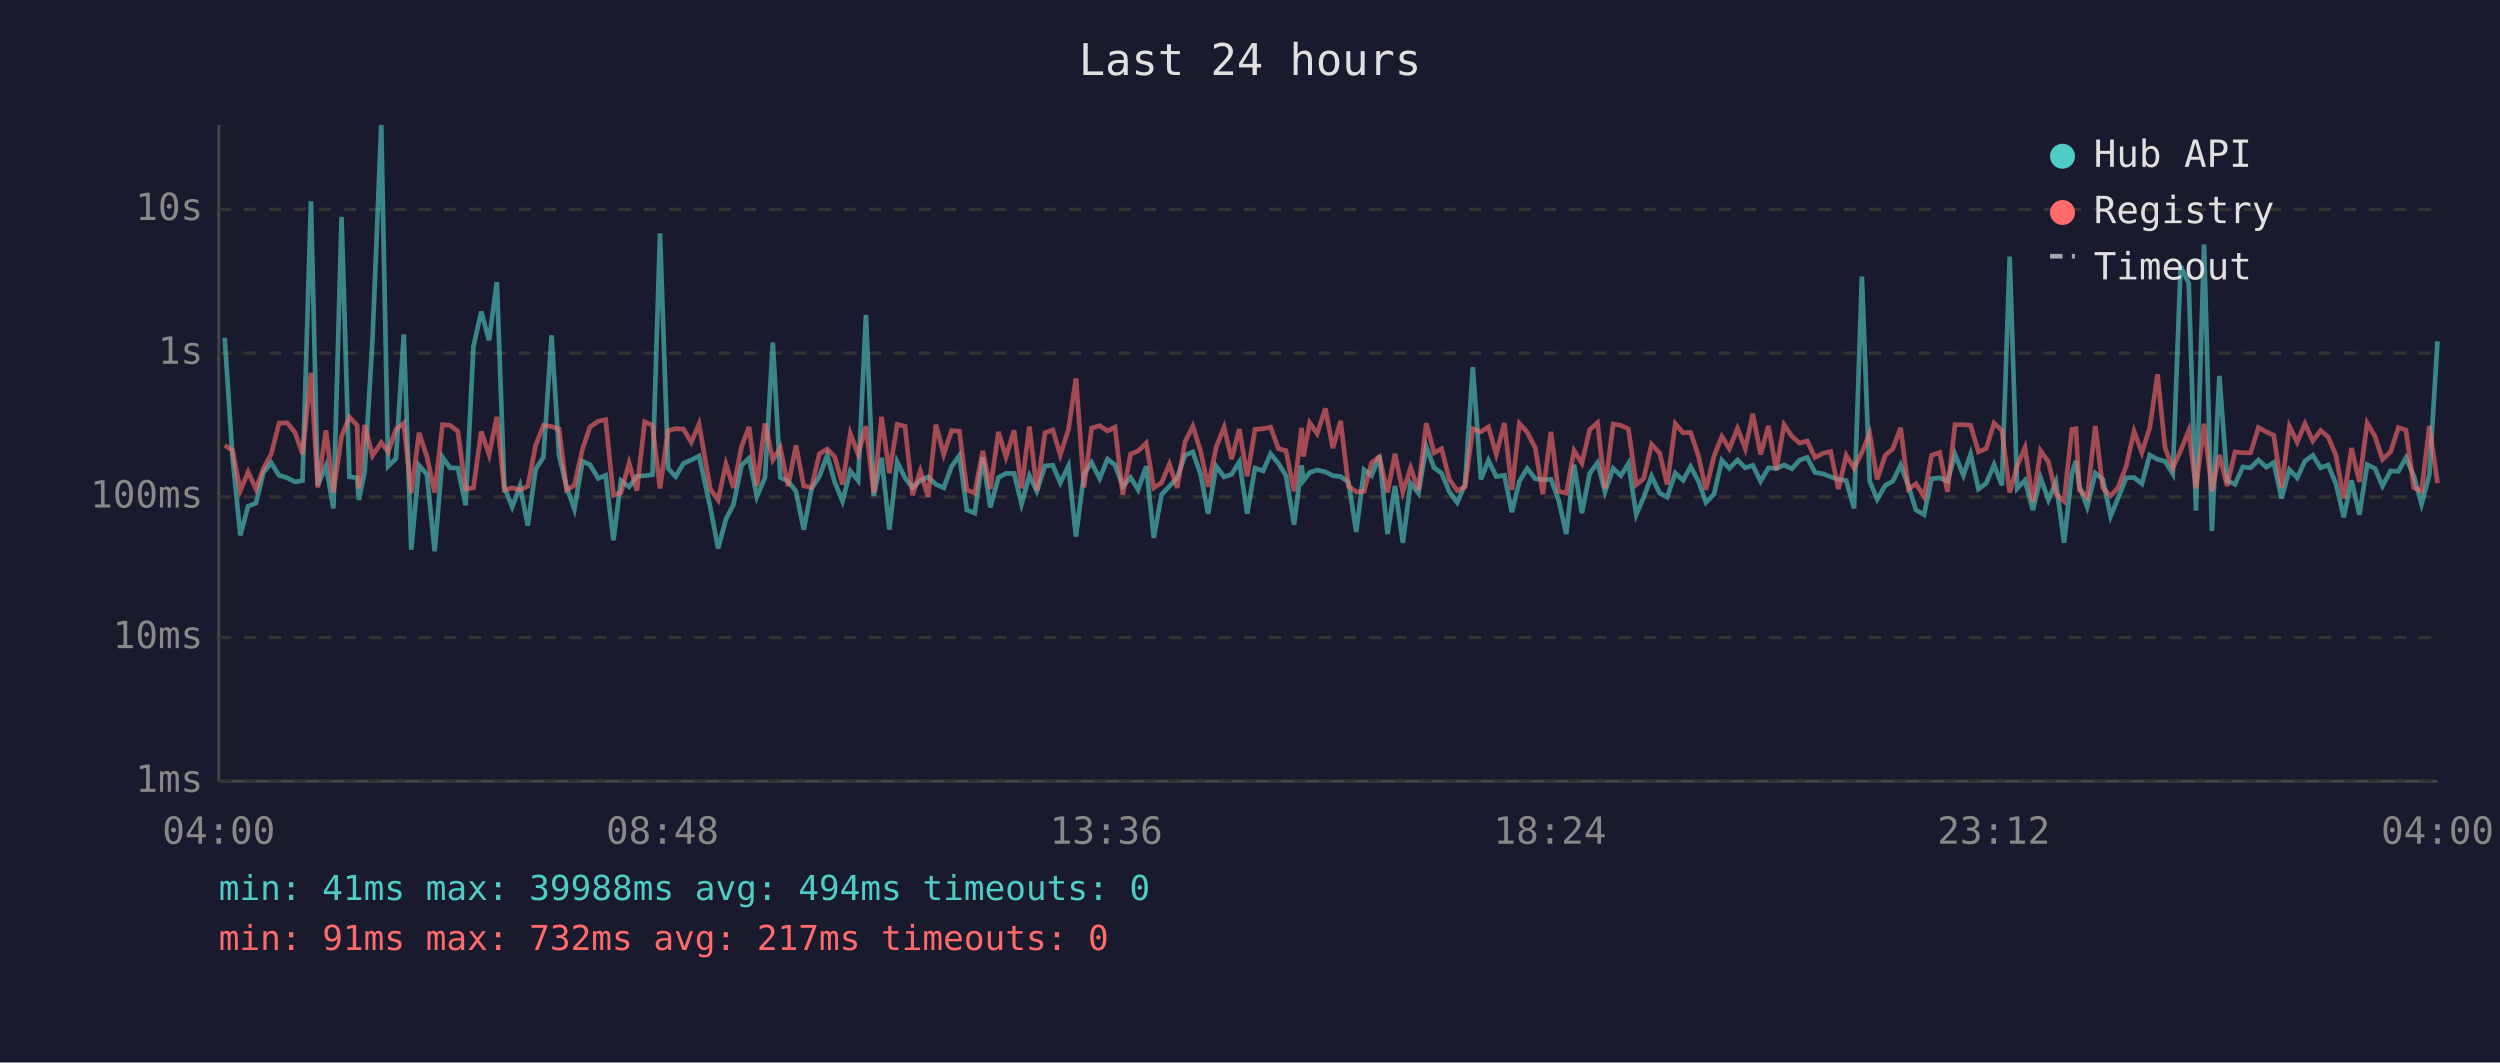
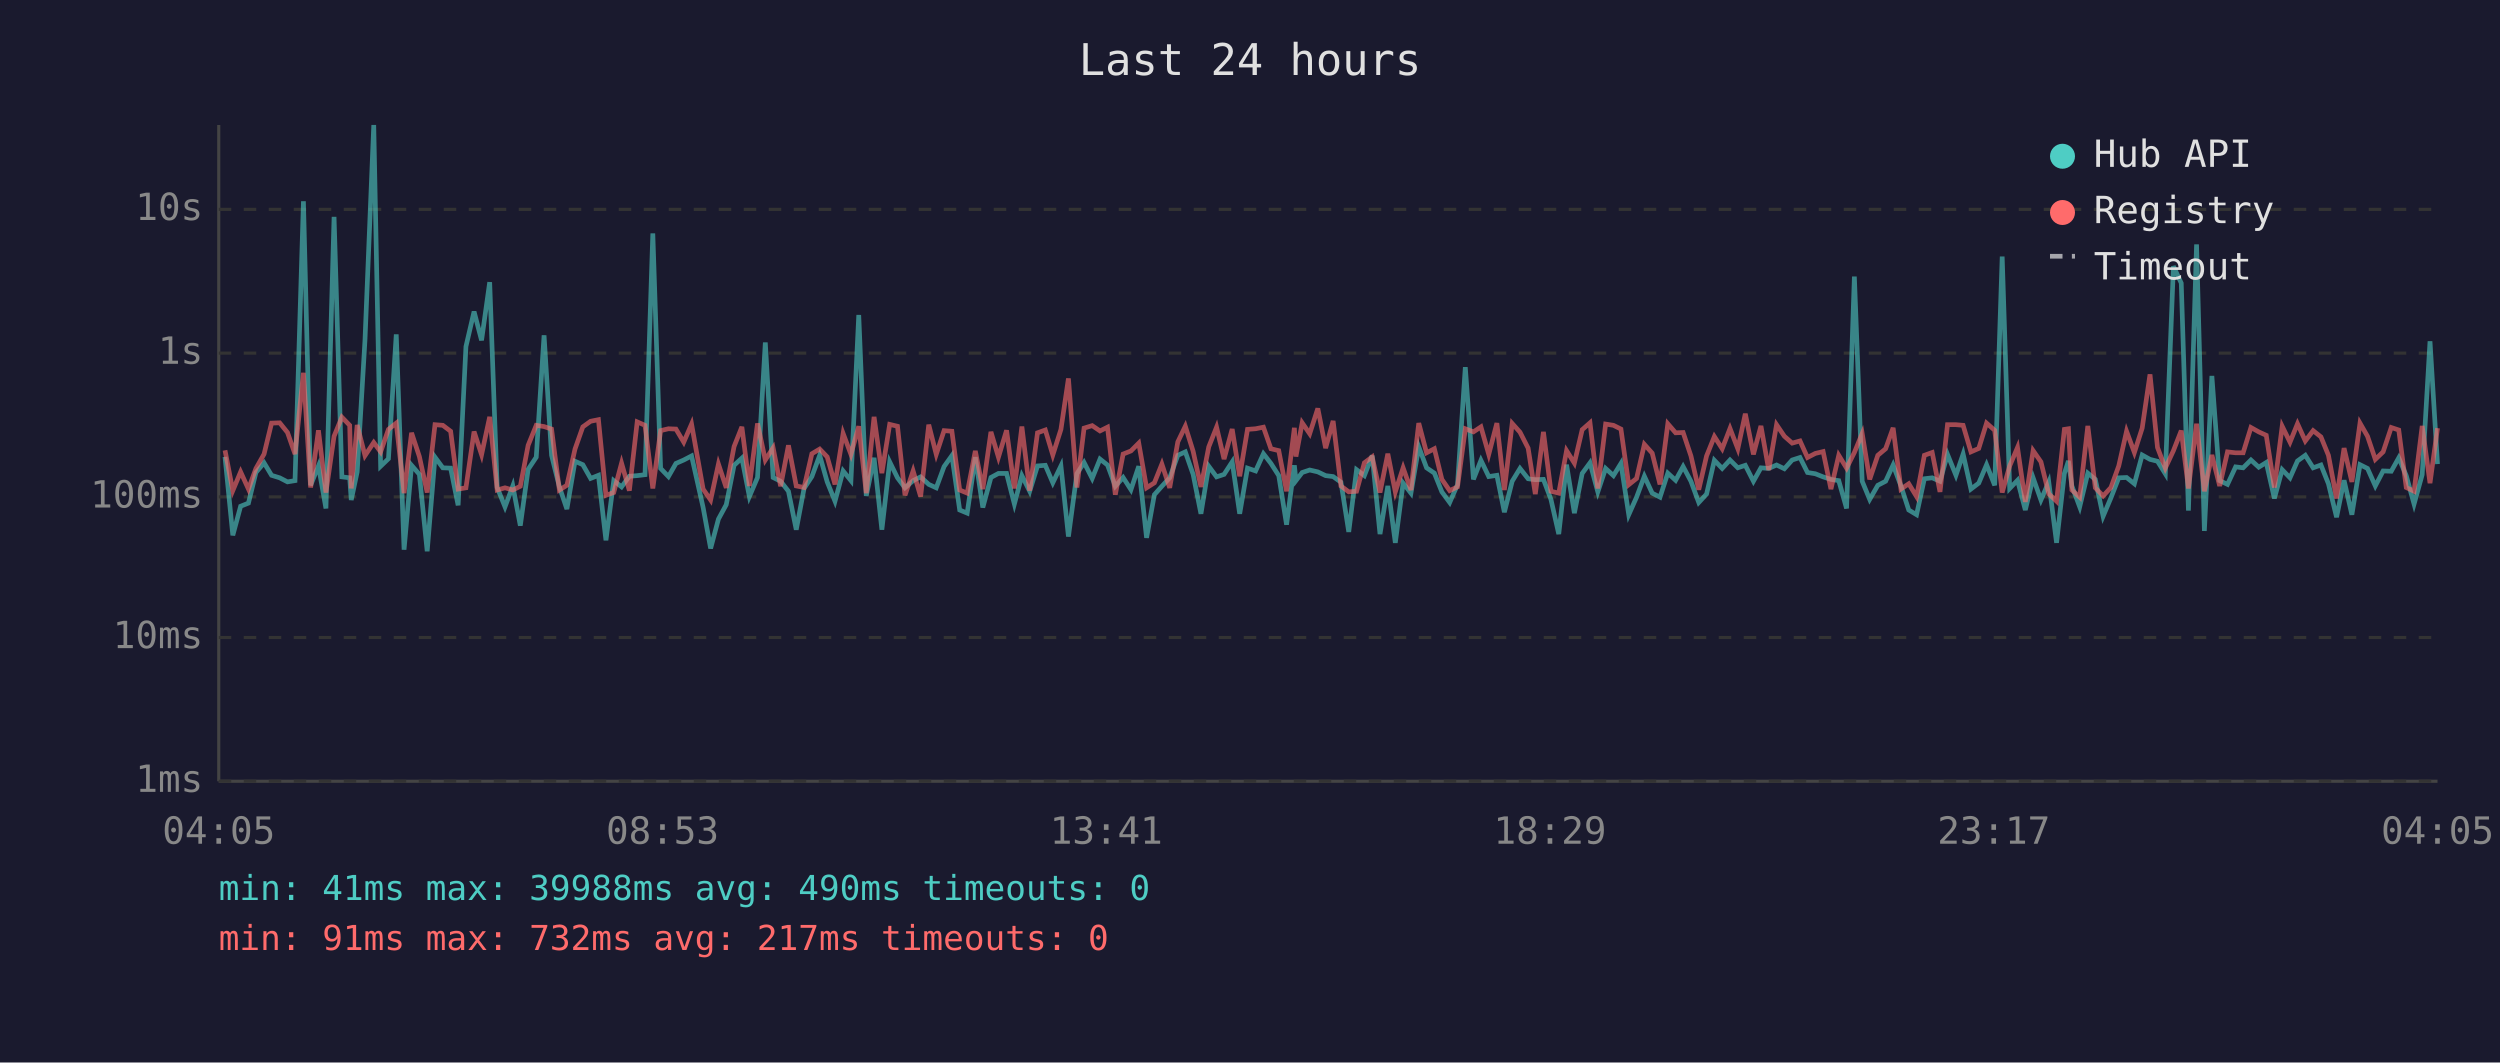
<svg xmlns="http://www.w3.org/2000/svg" viewBox="0 0 800 340" font-family="monospace" font-size="12">
  <rect width="800" height="340" fill="#1a1a2e" />
  <text x="400" y="24" fill="#e0e0e0" font-size="14" text-anchor="middle">Last 24 hours</text>
  <line x1="70" y1="40" x2="70" y2="250" stroke="#444" stroke-width="1" />
  <line x1="70" y1="250" x2="780" y2="250" stroke="#444" stroke-width="1" />
  <line x1="70" y1="250" x2="780" y2="250" stroke="#333" stroke-width="1" stroke-dasharray="4" />
  <text x="65" y="250" fill="#888" text-anchor="end" dominant-baseline="middle">1ms</text>
  <line x1="70" y1="204" x2="780" y2="204" stroke="#333" stroke-width="1" stroke-dasharray="4" />
  <text x="65" y="204" fill="#888" text-anchor="end" dominant-baseline="middle">10ms</text>
  <line x1="70" y1="159" x2="780" y2="159" stroke="#333" stroke-width="1" stroke-dasharray="4" />
  <text x="65" y="159" fill="#888" text-anchor="end" dominant-baseline="middle">100ms</text>
  <line x1="70" y1="113" x2="780" y2="113" stroke="#333" stroke-width="1" stroke-dasharray="4" />
  <text x="65" y="113" fill="#888" text-anchor="end" dominant-baseline="middle">1s</text>
  <line x1="70" y1="67" x2="780" y2="67" stroke="#333" stroke-width="1" stroke-dasharray="4" />
  <text x="65" y="67" fill="#888" text-anchor="end" dominant-baseline="middle">10s</text>
-   <text x="70" y="270" fill="#888" text-anchor="middle">04:00</text>
-   <text x="212" y="270" fill="#888" text-anchor="middle">08:48</text>
-   <text x="354" y="270" fill="#888" text-anchor="middle">13:36</text>
-   <text x="496" y="270" fill="#888" text-anchor="middle">18:24</text>
-   <text x="638" y="270" fill="#888" text-anchor="middle">23:12</text>
-   <text x="780" y="270" fill="#888" text-anchor="middle">04:00</text>
-   <polyline points="71.9,108.1 74.4,146.2 76.9,171.3 79.4,162.0 81.9,161.0 84.3,151.2 86.8,148.1 89.3,152.1 91.9,152.9 94.4,154.2 96.8,153.8 99.5,64.4 101.7,155.3 104.3,149.1 106.7,162.7 109.3,69.4 111.8,152.6 114.3,152.9 114.8,160.0 116.7,151.0 119.2,108.7 122.0,40.0 124.2,149.2 126.7,146.8 129.2,107.0 131.6,175.9 134.1,148.9 136.6,151.8 139.1,176.4 141.6,146.3 144.0,149.7 146.5,149.8 149.0,161.7 151.5,110.9 154.0,99.7 156.5,108.9 159.0,90.3 161.4,156.0 163.9,162.2 166.4,155.5 168.9,168.2 171.4,150.2 173.9,146.3 176.5,107.3 178.9,145.7 181.3,155.8 183.8,162.9 186.4,147.6 188.8,148.7 191.4,153.1 193.8,152.1 196.3,172.9 198.7,153.8 201.3,155.8 203.8,152.4 206.3,152.2 208.8,151.9 211.2,74.7 213.8,149.9 216.2,152.5 218.7,148.3 221.2,147.2 223.7,145.9 227.3,162.4 229.8,175.5 232.3,166.1 234.7,161.5 237.3,148.9 239.7,146.6 242.2,158.9 244.8,152.8 247.3,109.6 249.7,152.8 252.2,154.0 254.7,157.2 257.2,169.5 259.7,156.3 262.2,152.5 264.7,145.7 267.1,154.2 269.6,160.4 272.1,150.7 274.6,153.8 277.1,100.8 279.6,158.7 282.1,146.5 284.6,169.5 287.1,147.8 289.6,152.9 292.0,156.1 294.5,153.8 297.0,152.6 299.5,155.0 302.0,156.1 304.5,149.3 307.0,145.8 309.4,163.2 311.9,164.2 314.5,146.3 316.9,162.4 319.5,152.8 321.9,151.5 324.5,151.5 326.9,161.3 329.4,152.2 331.8,157.2 334.4,149.1 336.9,148.9 339.3,154.5 341.9,149.1 344.3,171.7 346.9,151.6 349.3,148.0 351.9,153.1 354.4,146.9 356.8,148.8 359.3,155.6 361.8,152.8 364.2,156.7 366.8,149.2 369.2,172.1 371.7,158.3 374.2,155.6 376.7,152.9 379.2,145.7 381.7,144.6 384.2,151.8 386.6,164.4 389.2,149.2 391.7,152.6 394.1,151.8 396.6,147.8 399.1,164.4 401.6,149.8 404.2,150.7 406.6,145.2 409.1,148.3 411.5,152.2 414.1,167.9 416.5,148.9 417.1,153.8 419.1,151.2 421.5,150.4 424.1,151.0 426.5,152.2 429.0,152.5 431.5,154.3 434.0,170.2 436.5,150.3 438.9,152.2 441.4,145.8 444.0,170.9 446.4,155.5 448.9,173.7 451.4,154.6 453.9,157.8 456.4,143.0 458.9,149.7 461.3,151.4 463.8,157.4 466.3,160.8 468.8,155.1 471.3,117.5 473.9,153.4 476.3,147.3 478.8,152.5 481.4,152.1 483.8,163.9 486.2,154.0 488.7,149.9 491.3,153.2 493.7,153.5 496.3,153.4 498.7,159.8 501.2,170.9 503.7,148.7 506.2,164.2 508.7,151.5 511.2,148.1 513.6,157.4 516.2,149.9 518.7,152.2 521.1,148.3 523.6,164.7 526.0,159.1 528.5,152.4 531.1,157.8 533.5,159.1 536.1,151.4 538.6,153.7 541.0,149.3 543.5,154.0 545.9,160.8 548.5,158.1 551.0,147.3 553.4,149.9 556.0,147.2 558.5,149.7 560.9,148.9 563.4,154.0 565.9,149.7 568.4,149.9 570.9,148.8 573.4,150.0 575.9,147.2 578.3,146.4 580.8,151.2 583.3,151.6 585.8,152.6 588.3,153.4 590.8,153.8 593.3,162.7 595.8,88.5 598.3,154.0 600.7,159.8 603.3,155.3 605.7,154.0 608.2,148.8 610.7,155.5 613.1,163.2 615.7,164.7 618.1,153.2 620.7,152.9 623.2,154.0 625.6,145.4 628.3,152.1 630.6,145.3 633.1,156.5 635.6,154.6 638.1,148.7 640.6,155.3 643.1,82.1 645.5,156.3 648.0,153.7 650.5,163.2 653.0,152.9 655.5,160.0 657.9,154.2 660.5,173.7 663.0,151.5 664.3,147.5 665.4,155.5 667.9,162.2 670.5,151.4 672.9,153.4 675.4,165.2 677.8,159.3 680.4,152.9 682.9,152.8 685.4,154.8 687.9,145.6 690.4,147.0 692.8,147.6 695.3,151.6 697.8,85.2 700.4,90.6 702.7,163.4 705.3,78.2 707.8,169.9 710.2,120.3 712.7,153.8 715.2,155.0 717.7,149.4 720.2,149.7 722.7,147.2 725.2,149.5 727.6,148.0 730.1,159.5 732.6,150.3 735.1,152.9 737.6,147.5 740.1,145.7 742.6,149.7 745.0,148.8 747.5,154.8 750.0,165.5 752.5,153.7 755.0,164.7 757.5,148.7 760.0,149.9 762.4,155.5 765.0,150.7 767.5,150.8 769.9,146.5 772.4,152.2 774.9,161.3 777.4,151.9 780.0,109.2" fill="none" stroke="#4ecdc4" stroke-width="1.5" opacity="0.6" />
-   <polyline points="71.9,142.5 74.4,144.1 76.9,157.0 79.4,151.0 81.9,156.5 84.3,149.9 86.8,145.3 89.3,135.4 91.9,135.3 94.4,138.4 96.8,145.3 99.5,119.3 101.7,156.0 104.3,137.7 106.7,157.6 109.3,139.6 111.8,133.5 114.3,136.1 114.8,156.3 116.7,136.0 119.2,145.8 122.0,141.6 124.2,144.6 126.7,137.4 129.2,135.4 131.6,157.8 134.1,138.5 136.6,146.1 139.1,157.6 141.6,135.9 144.0,136.1 146.5,138.0 149.0,156.5 151.5,156.1 154.0,138.1 156.5,145.5 159.0,133.4 161.4,156.8 163.9,156.1 166.4,156.8 168.9,155.6 171.4,142.5 173.9,136.1 176.5,136.5 178.9,137.3 181.3,156.8 183.8,155.3 186.4,143.7 188.8,136.6 191.4,134.8 193.8,134.3 196.3,158.5 198.7,157.6 201.3,148.2 203.8,157.0 206.3,135.0 208.8,136.1 211.2,156.3 213.8,137.8 216.2,137.2 218.7,137.3 221.2,141.5 223.7,135.7 227.3,156.5 229.8,160.0 232.3,148.5 234.7,156.1 237.3,142.9 239.7,136.6 242.2,155.5 244.8,135.5 247.3,147.2 249.7,143.3 252.2,155.6 254.7,142.5 257.2,155.5 259.7,156.0 262.2,145.2 264.7,143.7 267.1,146.2 269.6,155.0 272.1,138.7 274.6,145.4 277.1,136.4 279.6,157.8 282.1,133.4 284.6,151.4 287.1,135.8 289.6,136.4 292.0,158.5 294.5,150.7 297.0,158.9 299.5,135.9 302.0,145.4 304.5,137.8 307.0,138.0 309.4,156.8 311.9,157.8 314.5,144.3 316.9,156.5 319.5,138.2 321.9,146.3 324.5,137.7 326.9,156.3 329.4,136.5 331.8,157.0 334.4,138.5 336.9,137.6 339.3,145.6 341.9,137.4 344.3,121.1 346.9,156.0 349.3,137.0 351.9,136.2 354.4,137.9 356.8,136.7 359.3,158.3 361.8,145.3 364.2,144.3 366.8,141.8 369.2,156.1 371.7,154.5 374.2,148.5 376.7,156.1 379.2,141.4 381.7,136.4 384.2,144.4 386.6,155.8 389.2,143.0 391.7,136.7 394.1,146.9 396.6,137.3 399.1,152.4 401.6,137.4 404.2,137.2 406.6,136.7 409.1,143.6 411.5,144.2 414.1,157.2 416.5,136.9 417.1,146.1 419.1,135.3 421.5,138.8 424.1,130.7 426.5,143.4 429.0,134.7 431.5,155.5 434.0,157.4 436.5,157.2 438.9,148.1 441.4,146.2 444.0,157.6 446.4,145.2 448.9,157.4 451.4,149.7 453.9,156.8 456.4,135.4 458.9,144.9 461.3,143.6 463.8,153.4 466.3,157.0 468.8,155.8 471.3,137.2 473.9,138.2 476.3,136.6 478.8,145.4 481.4,135.4 483.8,156.8 486.2,135.5 488.7,138.3 491.3,143.4 493.7,158.1 496.3,138.2 498.7,157.2 501.2,157.8 503.7,144.2 506.2,148.2 508.7,137.5 511.2,135.3 513.6,156.3 516.2,135.7 518.7,136.1 521.1,137.3 523.6,155.1 526.0,153.1 528.5,142.2 531.1,145.0 533.5,155.0 536.1,135.6 538.6,138.5 541.0,138.4 543.5,145.9 545.9,156.7 548.5,145.9 551.0,139.7 553.4,143.6 556.0,137.1 558.5,143.6 560.9,132.4 563.4,145.4 565.9,136.3 568.4,150.4 570.9,135.9 573.4,139.6 575.9,141.8 578.3,141.1 580.8,146.4 583.3,145.1 585.8,144.5 588.3,156.5 590.8,145.7 593.3,149.8 595.8,144.8 598.3,138.7 600.7,153.4 603.3,145.7 605.7,143.6 608.2,136.9 610.7,156.5 613.1,154.8 615.7,158.9 618.1,145.7 620.7,144.8 623.2,157.4 625.6,135.9 628.3,135.9 630.6,136.1 633.1,144.6 635.6,143.5 638.1,135.4 640.6,137.7 643.1,157.6 645.5,149.1 648.0,143.2 650.5,160.6 653.0,144.2 655.5,147.8 657.9,158.0 660.5,160.4 663.0,137.4 664.3,137.2 665.4,156.8 667.9,159.1 670.5,136.3 672.9,156.1 675.4,158.7 677.8,156.0 680.4,149.1 682.9,138.0 685.4,144.8 687.9,137.0 690.4,119.8 692.8,143.2 695.3,149.8 697.8,144.2 700.4,137.8 702.7,156.3 705.3,135.6 707.8,157.2 710.2,145.6 712.7,155.5 715.2,144.6 717.7,144.9 720.2,144.9 722.7,136.8 725.2,138.2 727.6,139.3 730.1,156.0 732.6,136.4 735.1,141.5 737.6,135.6 740.1,141.1 742.6,137.8 745.0,139.8 747.5,145.7 750.0,159.5 752.5,143.4 755.0,154.2 757.5,135.4 760.0,139.6 762.4,147.0 765.0,144.6 767.5,136.8 769.9,137.6 772.4,156.0 774.9,157.2 777.4,136.3 780.0,154.6" fill="none" stroke="#ff6b6b" stroke-width="1.5" opacity="0.6" />
+   <text x="70" y="270" fill="#888" text-anchor="middle">04:05</text>
+   <text x="212" y="270" fill="#888" text-anchor="middle">08:53</text>
+   <text x="354" y="270" fill="#888" text-anchor="middle">13:41</text>
+   <text x="496" y="270" fill="#888" text-anchor="middle">18:29</text>
+   <text x="638" y="270" fill="#888" text-anchor="middle">23:17</text>
+   <text x="780" y="270" fill="#888" text-anchor="middle">04:05</text>
+   <polyline points="72.0,146.2 74.5,171.3 77.0,162.0 79.5,161.0 81.9,151.2 84.5,148.1 86.9,152.1 89.5,152.9 92.0,154.2 94.4,153.8 97.1,64.4 99.4,155.3 101.9,149.1 104.3,162.7 106.9,69.4 109.4,152.6 111.9,152.9 112.4,160.0 114.3,151.0 116.8,108.7 119.6,40.0 121.8,149.2 124.3,146.8 126.8,107.0 129.3,175.9 131.7,148.9 134.2,151.8 136.7,176.4 139.2,146.3 141.7,149.7 144.2,149.8 146.6,161.7 149.1,110.9 151.7,99.7 154.1,108.9 156.7,90.3 159.1,156.0 161.6,162.2 164.1,155.5 166.5,168.2 169.0,150.2 171.6,146.3 174.1,107.3 176.5,145.7 179.0,155.8 181.4,162.9 184.0,147.6 186.5,148.7 189.0,153.1 191.5,152.1 193.9,172.9 196.4,153.8 198.9,155.8 201.4,152.4 203.9,152.2 206.4,151.9 208.9,74.7 211.4,149.9 213.9,152.5 216.3,148.3 218.8,147.2 221.3,145.9 225.0,162.4 227.4,175.5 229.9,166.1 232.4,161.5 234.9,148.9 237.4,146.6 239.8,158.9 242.4,152.8 244.9,109.6 247.4,152.8 249.8,154.0 252.3,157.2 254.8,169.5 257.3,156.3 259.8,152.5 262.3,145.7 264.7,154.2 267.2,160.4 269.8,150.7 272.3,153.8 274.8,100.8 277.2,158.7 279.7,146.5 282.2,169.5 284.7,147.8 287.2,152.9 289.6,156.1 292.2,153.8 294.6,152.6 297.2,155.0 299.6,156.1 302.1,149.3 304.6,145.8 307.1,163.2 309.5,164.2 312.1,146.3 314.5,162.4 317.1,152.8 319.5,151.5 322.1,151.5 324.6,161.3 327.0,152.2 329.5,157.2 332.0,149.1 334.5,148.9 336.9,154.5 339.5,149.1 341.9,171.7 344.6,151.6 346.9,148.0 349.5,153.1 352.0,146.9 354.4,148.8 356.9,155.6 359.4,152.8 361.9,156.7 364.4,149.2 366.9,172.1 369.4,158.3 371.8,155.6 374.3,152.9 376.9,145.7 379.3,144.6 381.8,151.8 384.3,164.4 386.8,149.2 389.3,152.6 391.7,151.8 394.3,147.8 396.7,164.4 399.2,149.8 401.8,150.7 404.3,145.2 406.7,148.3 409.2,152.2 411.7,167.9 414.2,148.9 414.7,153.8 416.7,151.2 419.1,150.4 421.7,151.0 424.2,152.2 426.6,152.5 429.1,154.3 431.6,170.2 434.1,150.3 436.6,152.2 439.1,145.8 441.6,170.9 444.1,155.5 446.5,173.7 449.0,154.6 451.5,157.8 454.0,143.0 456.5,149.7 459.0,151.4 461.4,157.4 463.9,160.8 466.4,155.1 468.9,117.5 471.5,153.4 473.9,147.3 476.4,152.5 479.0,152.1 481.4,163.9 483.9,154.0 486.4,149.9 489.0,153.2 491.3,153.5 493.9,153.4 496.3,159.8 498.8,170.9 501.3,148.7 503.8,164.2 506.3,151.5 508.8,148.1 511.3,157.4 513.8,149.9 516.3,152.2 518.7,148.3 521.2,164.7 523.7,159.1 526.2,152.4 528.7,157.8 531.2,159.1 533.7,151.4 536.2,153.7 538.6,149.3 541.1,154.0 543.6,160.8 546.1,158.1 548.6,147.3 551.1,149.9 553.6,147.2 556.1,149.7 558.5,148.9 561.1,154.0 563.5,149.7 566.0,149.9 568.5,148.8 571.0,150.0 573.5,147.2 576.0,146.4 578.4,151.2 580.9,151.6 583.4,152.6 585.9,153.4 588.4,153.8 590.9,162.7 593.4,88.5 595.9,154.0 598.3,159.8 600.9,155.3 603.4,154.0 605.8,148.8 608.3,155.5 610.8,163.2 613.3,164.7 615.8,153.2 618.3,152.9 620.8,154.0 623.2,145.4 625.9,152.1 628.2,145.3 630.7,156.5 633.2,154.6 635.7,148.7 638.3,155.3 640.7,82.1 643.1,156.3 645.6,153.7 648.1,163.2 650.6,152.9 653.1,160.0 655.6,154.2 658.1,173.7 660.6,151.5 661.9,147.5 663.0,155.5 665.5,162.2 668.1,151.4 670.5,153.4 673.0,165.2 675.5,159.3 678.0,152.9 680.5,152.8 683.0,154.8 685.5,145.6 688.0,147.0 690.4,147.6 692.9,151.6 695.5,85.2 698.0,90.6 700.3,163.4 702.9,78.2 705.4,169.9 707.8,120.3 710.3,153.8 712.8,155.0 715.4,149.4 717.8,149.7 720.3,147.2 722.8,149.5 725.2,148.0 727.8,159.5 730.3,150.3 732.8,152.9 735.2,147.5 737.7,145.7 740.2,149.7 742.7,148.8 745.1,154.8 747.7,165.5 750.1,153.7 752.6,164.7 755.2,148.7 757.6,149.9 760.1,155.5 762.6,150.7 765.2,150.8 767.6,146.5 770.0,152.2 772.5,161.3 775.1,151.9 777.6,109.2 780.0,148.5" fill="none" stroke="#4ecdc4" stroke-width="1.5" opacity="0.6" />
+   <polyline points="72.0,144.1 74.5,157.0 77.0,151.0 79.5,156.5 81.9,149.9 84.5,145.3 86.9,135.4 89.5,135.3 92.0,138.4 94.4,145.3 97.1,119.3 99.4,156.0 101.9,137.7 104.3,157.6 106.9,139.6 109.4,133.5 111.9,136.1 112.4,156.3 114.3,136.0 116.8,145.8 119.6,141.6 121.8,144.6 124.3,137.4 126.8,135.4 129.3,157.8 131.7,138.5 134.2,146.1 136.7,157.6 139.2,135.9 141.7,136.1 144.2,138.0 146.6,156.5 149.1,156.1 151.7,138.1 154.1,145.5 156.7,133.4 159.1,156.8 161.6,156.1 164.1,156.8 166.5,155.6 169.0,142.5 171.6,136.1 174.1,136.5 176.5,137.3 179.0,156.8 181.4,155.3 184.0,143.7 186.5,136.6 189.0,134.8 191.5,134.3 193.9,158.5 196.4,157.6 198.9,148.2 201.4,157.0 203.9,135.0 206.4,136.1 208.9,156.3 211.4,137.8 213.9,137.2 216.3,137.3 218.8,141.5 221.3,135.7 225.0,156.5 227.4,160.0 229.9,148.5 232.4,156.1 234.9,142.9 237.4,136.6 239.8,155.5 242.4,135.5 244.9,147.2 247.4,143.3 249.8,155.6 252.3,142.5 254.8,155.5 257.3,156.0 259.8,145.2 262.3,143.7 264.7,146.2 267.2,155.0 269.8,138.7 272.3,145.4 274.8,136.4 277.2,157.8 279.7,133.4 282.2,151.4 284.7,135.8 287.2,136.4 289.6,158.5 292.2,150.7 294.6,158.9 297.2,135.9 299.6,145.4 302.1,137.8 304.6,138.0 307.1,156.8 309.5,157.8 312.1,144.3 314.5,156.5 317.1,138.2 319.5,146.3 322.1,137.7 324.6,156.3 327.0,136.5 329.5,157.0 332.0,138.5 334.5,137.6 336.9,145.6 339.5,137.4 341.9,121.1 344.6,156.0 346.9,137.0 349.5,136.2 352.0,137.9 354.4,136.7 356.9,158.3 359.4,145.3 361.9,144.3 364.4,141.8 366.9,156.1 369.4,154.5 371.8,148.5 374.3,156.1 376.9,141.4 379.3,136.4 381.8,144.4 384.3,155.8 386.8,143.0 389.3,136.7 391.7,146.9 394.3,137.3 396.7,152.4 399.2,137.4 401.8,137.2 404.3,136.7 406.7,143.6 409.2,144.2 411.7,157.2 414.2,136.9 414.7,146.1 416.7,135.3 419.1,138.8 421.7,130.7 424.2,143.4 426.6,134.7 429.1,155.5 431.6,157.4 434.1,157.2 436.6,148.1 439.1,146.2 441.6,157.6 444.1,145.2 446.5,157.4 449.0,149.7 451.5,156.8 454.0,135.4 456.5,144.9 459.0,143.6 461.4,153.4 463.9,157.0 466.4,155.8 468.9,137.2 471.5,138.2 473.9,136.6 476.4,145.4 479.0,135.4 481.4,156.8 483.9,135.5 486.4,138.3 489.0,143.4 491.3,158.1 493.9,138.2 496.3,157.2 498.8,157.8 501.3,144.2 503.8,148.2 506.3,137.5 508.8,135.3 511.3,156.3 513.8,135.7 516.3,136.1 518.7,137.3 521.2,155.1 523.7,153.1 526.2,142.2 528.7,145.0 531.2,155.0 533.7,135.6 536.2,138.5 538.6,138.4 541.1,145.9 543.6,156.7 546.1,145.9 548.6,139.7 551.1,143.6 553.6,137.1 556.1,143.6 558.5,132.4 561.1,145.4 563.5,136.3 566.0,150.4 568.5,135.9 571.0,139.6 573.5,141.8 576.0,141.1 578.4,146.4 580.9,145.1 583.4,144.5 585.9,156.5 588.4,145.7 590.9,149.8 593.4,144.8 595.9,138.7 598.3,153.4 600.9,145.7 603.4,143.6 605.8,136.9 608.3,156.5 610.8,154.8 613.3,158.9 615.8,145.7 618.3,144.8 620.8,157.4 623.2,135.9 625.9,135.9 628.2,136.1 630.7,144.6 633.2,143.5 635.7,135.4 638.3,137.7 640.7,157.6 643.1,149.1 645.6,143.2 648.1,160.6 650.6,144.2 653.1,147.8 655.6,158.0 658.1,160.4 660.6,137.4 661.9,137.2 663.0,156.8 665.5,159.1 668.1,136.3 670.5,156.1 673.0,158.7 675.5,156.0 678.0,149.1 680.5,138.0 683.0,144.8 685.5,137.0 688.0,119.8 690.4,143.2 692.9,149.8 695.5,144.2 698.0,137.8 700.3,156.3 702.9,135.6 705.4,157.2 707.8,145.6 710.3,155.5 712.8,144.6 715.4,144.9 717.8,144.9 720.3,136.8 722.8,138.2 725.2,139.3 727.8,156.0 730.3,136.4 732.8,141.5 735.2,135.6 737.7,141.1 740.2,137.8 742.7,139.8 745.1,145.7 747.7,159.5 750.1,143.4 752.6,154.2 755.2,135.4 757.6,139.6 760.1,147.0 762.6,144.6 765.2,136.8 767.6,137.6 770.0,156.0 772.5,157.2 775.1,136.3 777.6,154.6 780.0,137.0" fill="none" stroke="#ff6b6b" stroke-width="1.5" opacity="0.6" />
  <circle cx="660" cy="50" r="4" fill="#4ecdc4" />
  <text x="670" y="50" fill="#e0e0e0" dominant-baseline="middle">Hub API</text>
  <circle cx="660" cy="68" r="4" fill="#ff6b6b" />
  <text x="670" y="68" fill="#e0e0e0" dominant-baseline="middle">Registry</text>
  <line x1="656" y1="82" x2="664" y2="82" stroke="#e0e0e0" stroke-width="1.5" stroke-dasharray="4,3" opacity="0.7" />
  <text x="670" y="86" fill="#e0e0e0" dominant-baseline="middle">Timeout</text>
-   <text x="70" y="288" fill="#4ecdc4" font-size="11">min: 41ms  max: 39988ms  avg: 494ms  timeouts: 0</text>
+   <text x="70" y="288" fill="#4ecdc4" font-size="11">min: 41ms  max: 39988ms  avg: 490ms  timeouts: 0</text>
  <text x="70" y="304" fill="#ff6b6b" font-size="11">min: 91ms  max: 732ms  avg: 217ms  timeouts: 0</text>
</svg>
